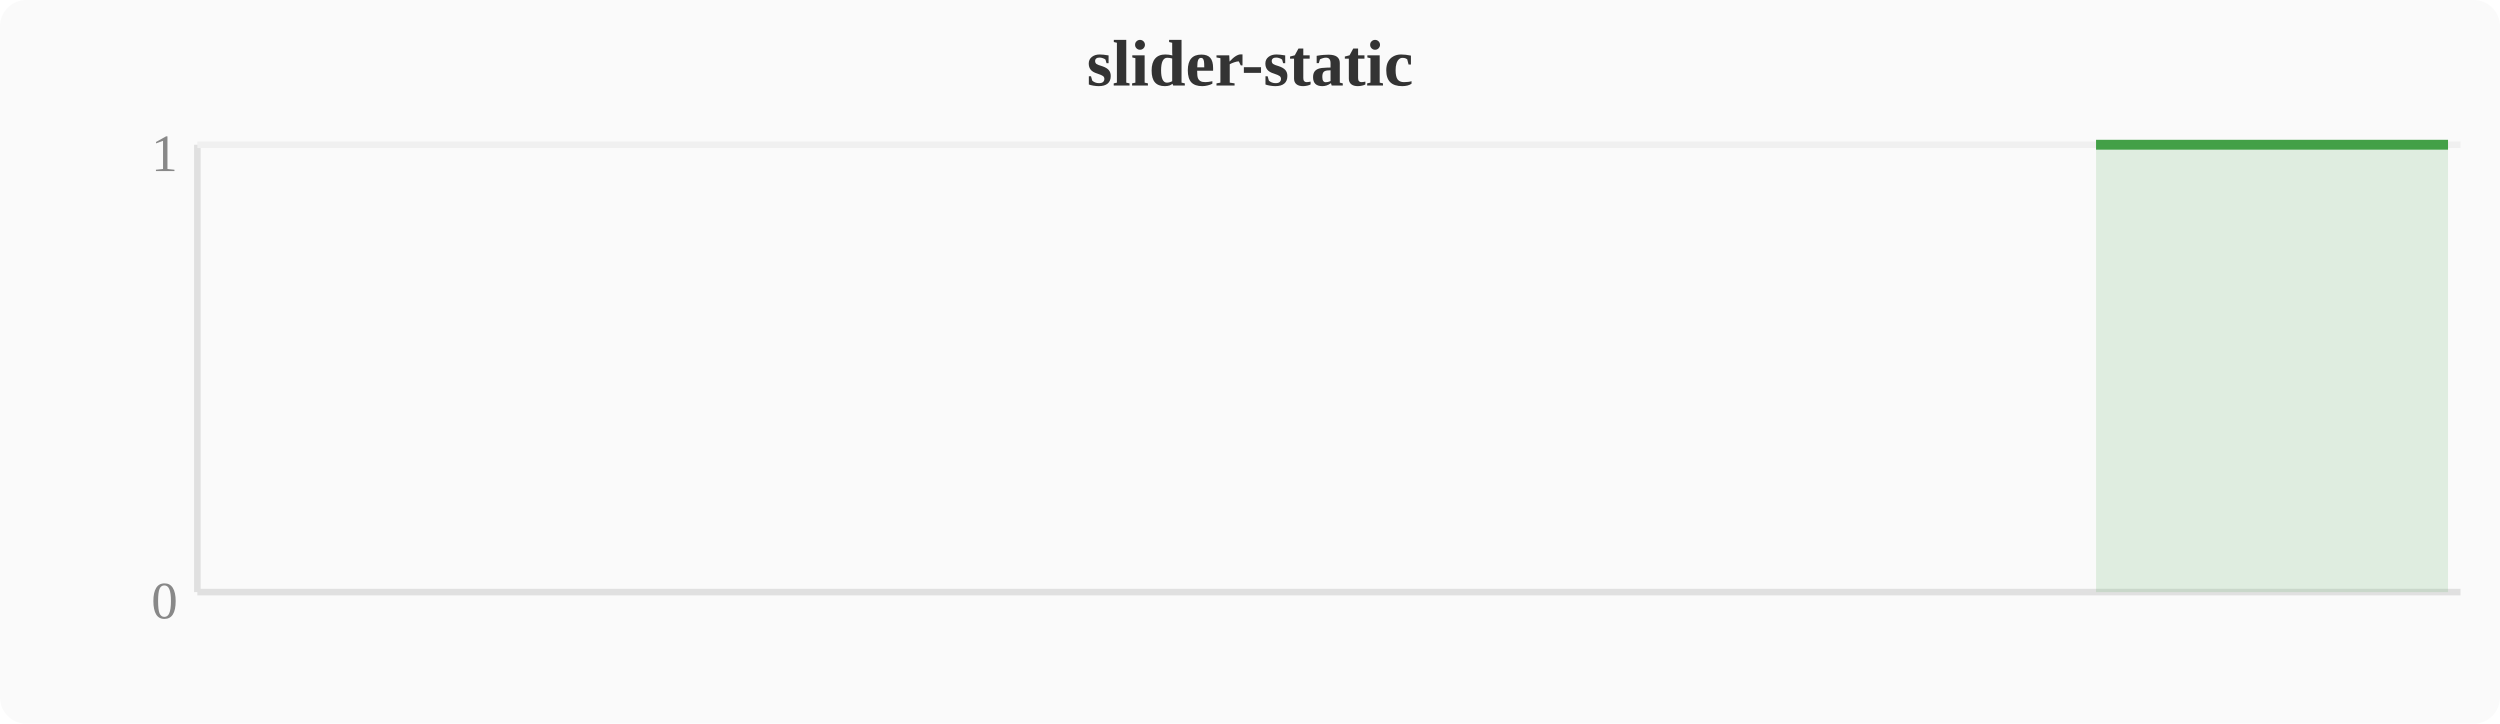
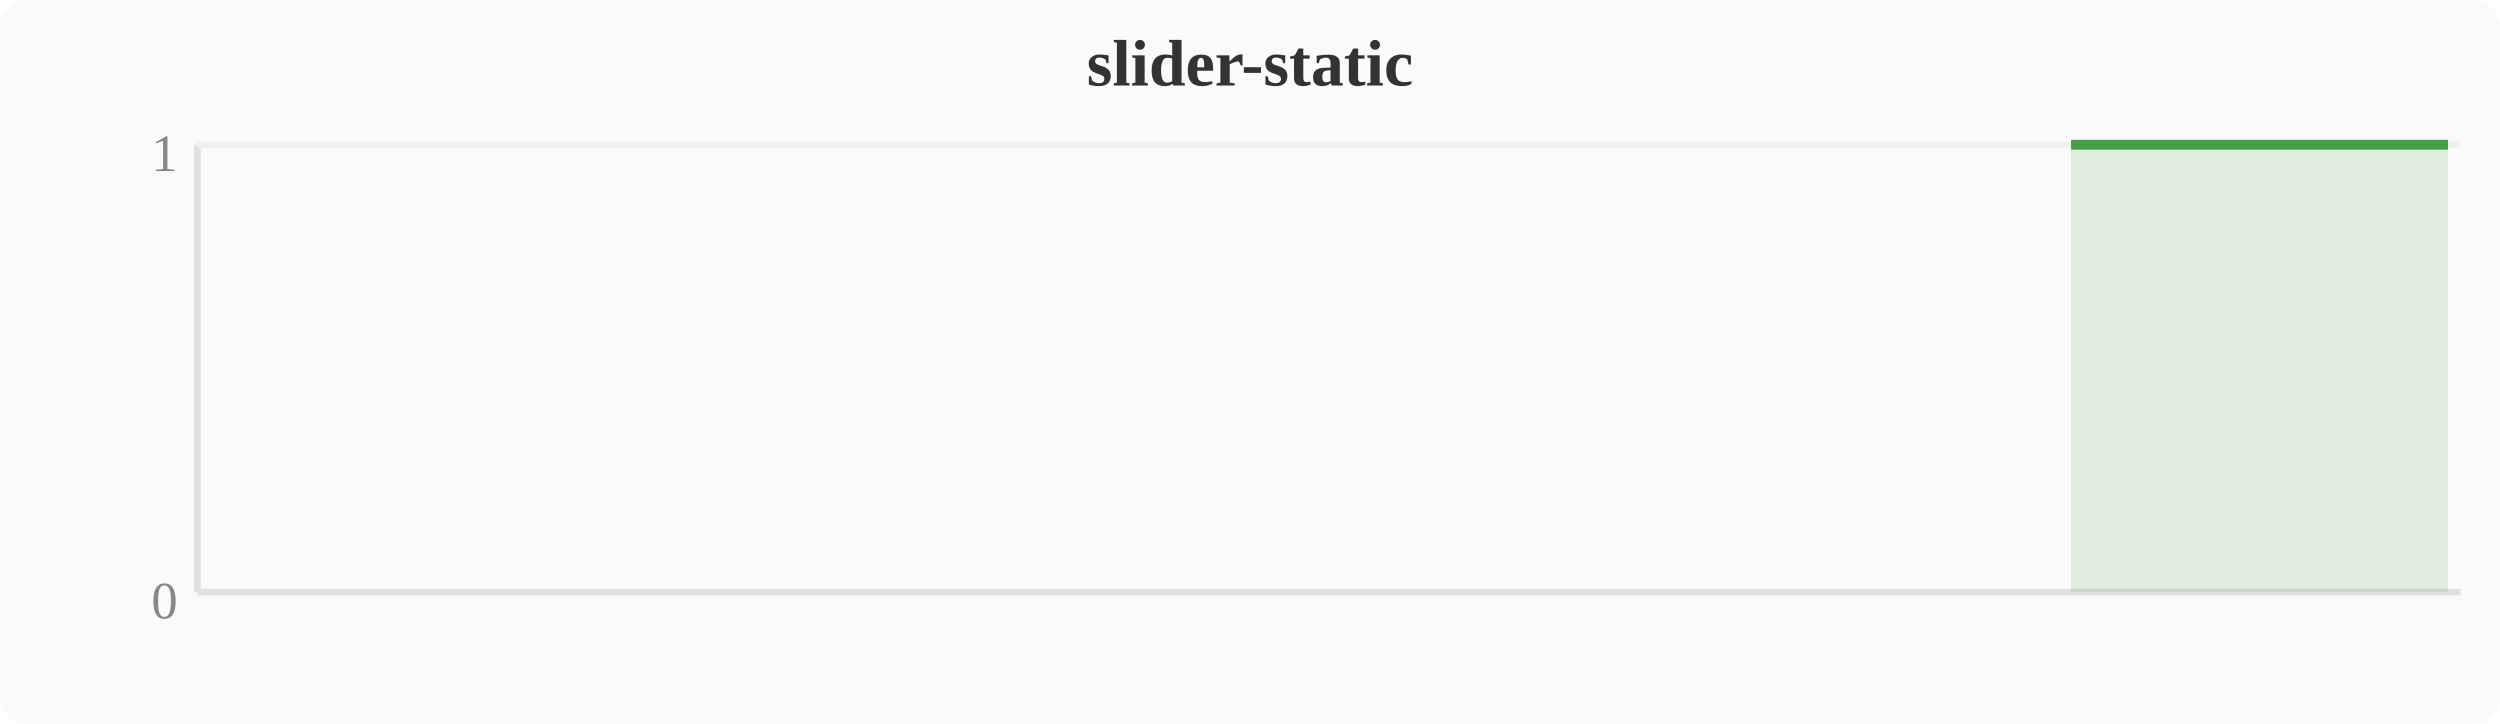
<svg xmlns="http://www.w3.org/2000/svg" width="380" height="110" viewBox="0 0 380 110">
  <rect width="380" height="110" fill="#fafafa" rx="4" />
  <text x="190" y="13" text-anchor="middle" font-size="10" font-weight="bold" fill="#333">slider-static</text>
  <line x1="30" y1="22" x2="30" y2="90" stroke="#e0e0e0" stroke-width="1" />
  <line x1="30" y1="90" x2="374" y2="90" stroke="#e0e0e0" stroke-width="1" />
  <line x1="30" y1="22" x2="374" y2="22" stroke="#f0f0f0" stroke-width="1" />
  <text x="27" y="94" text-anchor="end" font-size="8" fill="#888">0</text>
  <text x="27" y="26" text-anchor="end" font-size="8" fill="#888">1</text>
-   <polygon points="318.6,22.0 322.4,22.0 326.2,22.0 330.0,22.0 333.9,22.0 337.7,22.0 341.5,22.0 345.3,22.0 349.2,22.0 353.0,22.0 356.8,22.0 360.6,22.0 364.4,22.0 368.3,22.0 372.1,22.0 372.1,90 318.6,90" fill="#43a047" opacity="0.15" />
-   <polyline points="318.6,22.0 322.4,22.0 326.2,22.0 330.0,22.0 333.9,22.0 337.7,22.0 341.5,22.0 345.3,22.0 349.2,22.0 353.0,22.0 356.8,22.0 360.6,22.0 364.4,22.0 368.3,22.0 372.1,22.0" fill="none" stroke="#43a047" stroke-width="1.5" stroke-linejoin="round" />
+   <polygon points="314.8,22.0 318.6,22.0 322.4,22.0 326.2,22.0 330.0,22.0 333.9,22.0 337.7,22.0 341.5,22.0 345.3,22.0 349.2,22.0 353.0,22.0 356.8,22.0 360.6,22.0 364.4,22.0 368.3,22.0 372.1,22.0 372.1,90 314.8,90" fill="#43a047" opacity="0.15" />
+   <polyline points="314.8,22.0 318.6,22.0 322.4,22.0 326.2,22.0 330.0,22.0 333.9,22.0 337.7,22.0 341.5,22.0 345.3,22.0 349.2,22.0 353.0,22.0 356.8,22.0 360.6,22.0 364.4,22.0 368.3,22.0 372.1,22.0" fill="none" stroke="#43a047" stroke-width="1.5" stroke-linejoin="round" />
</svg>
